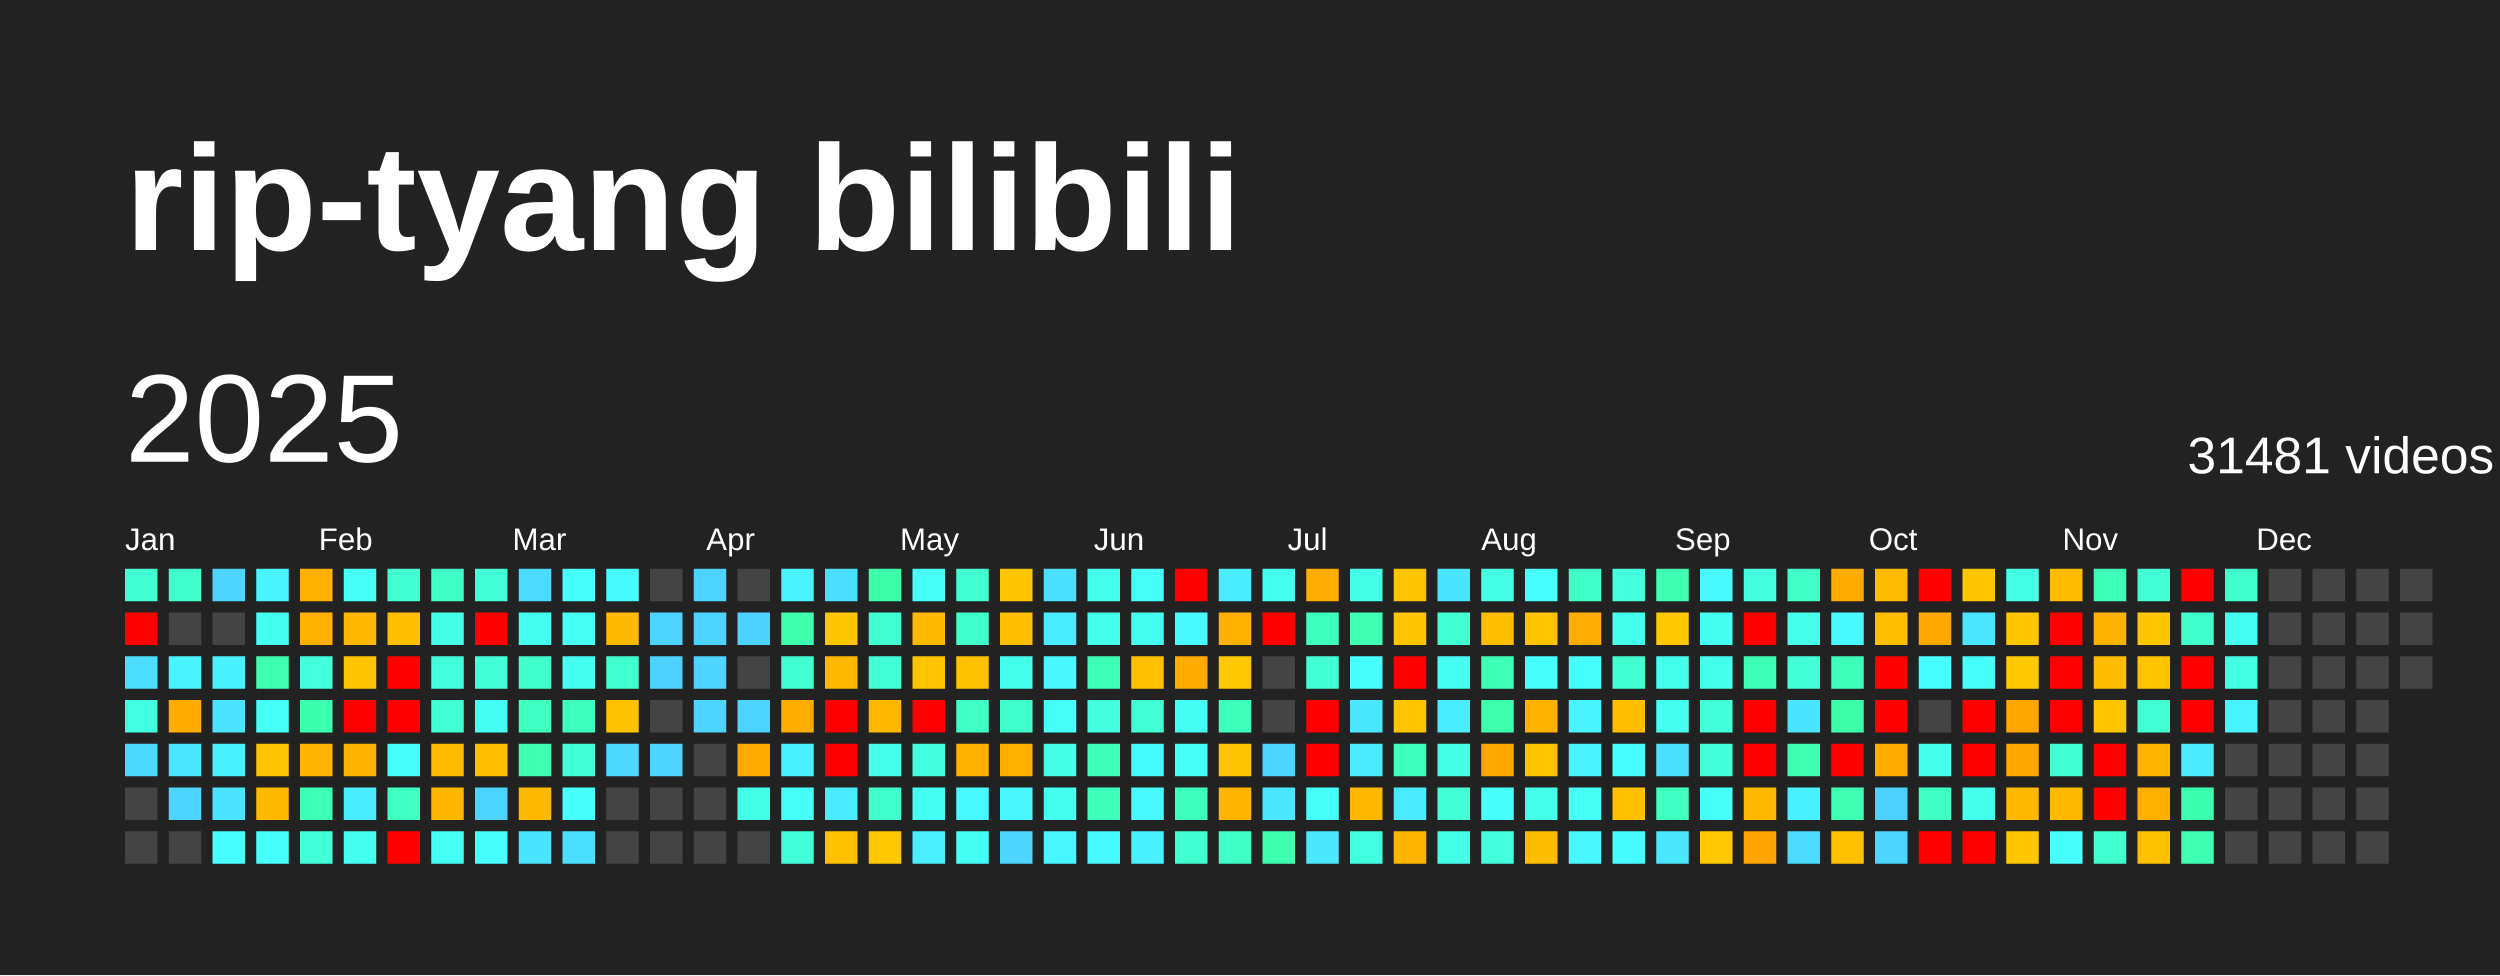
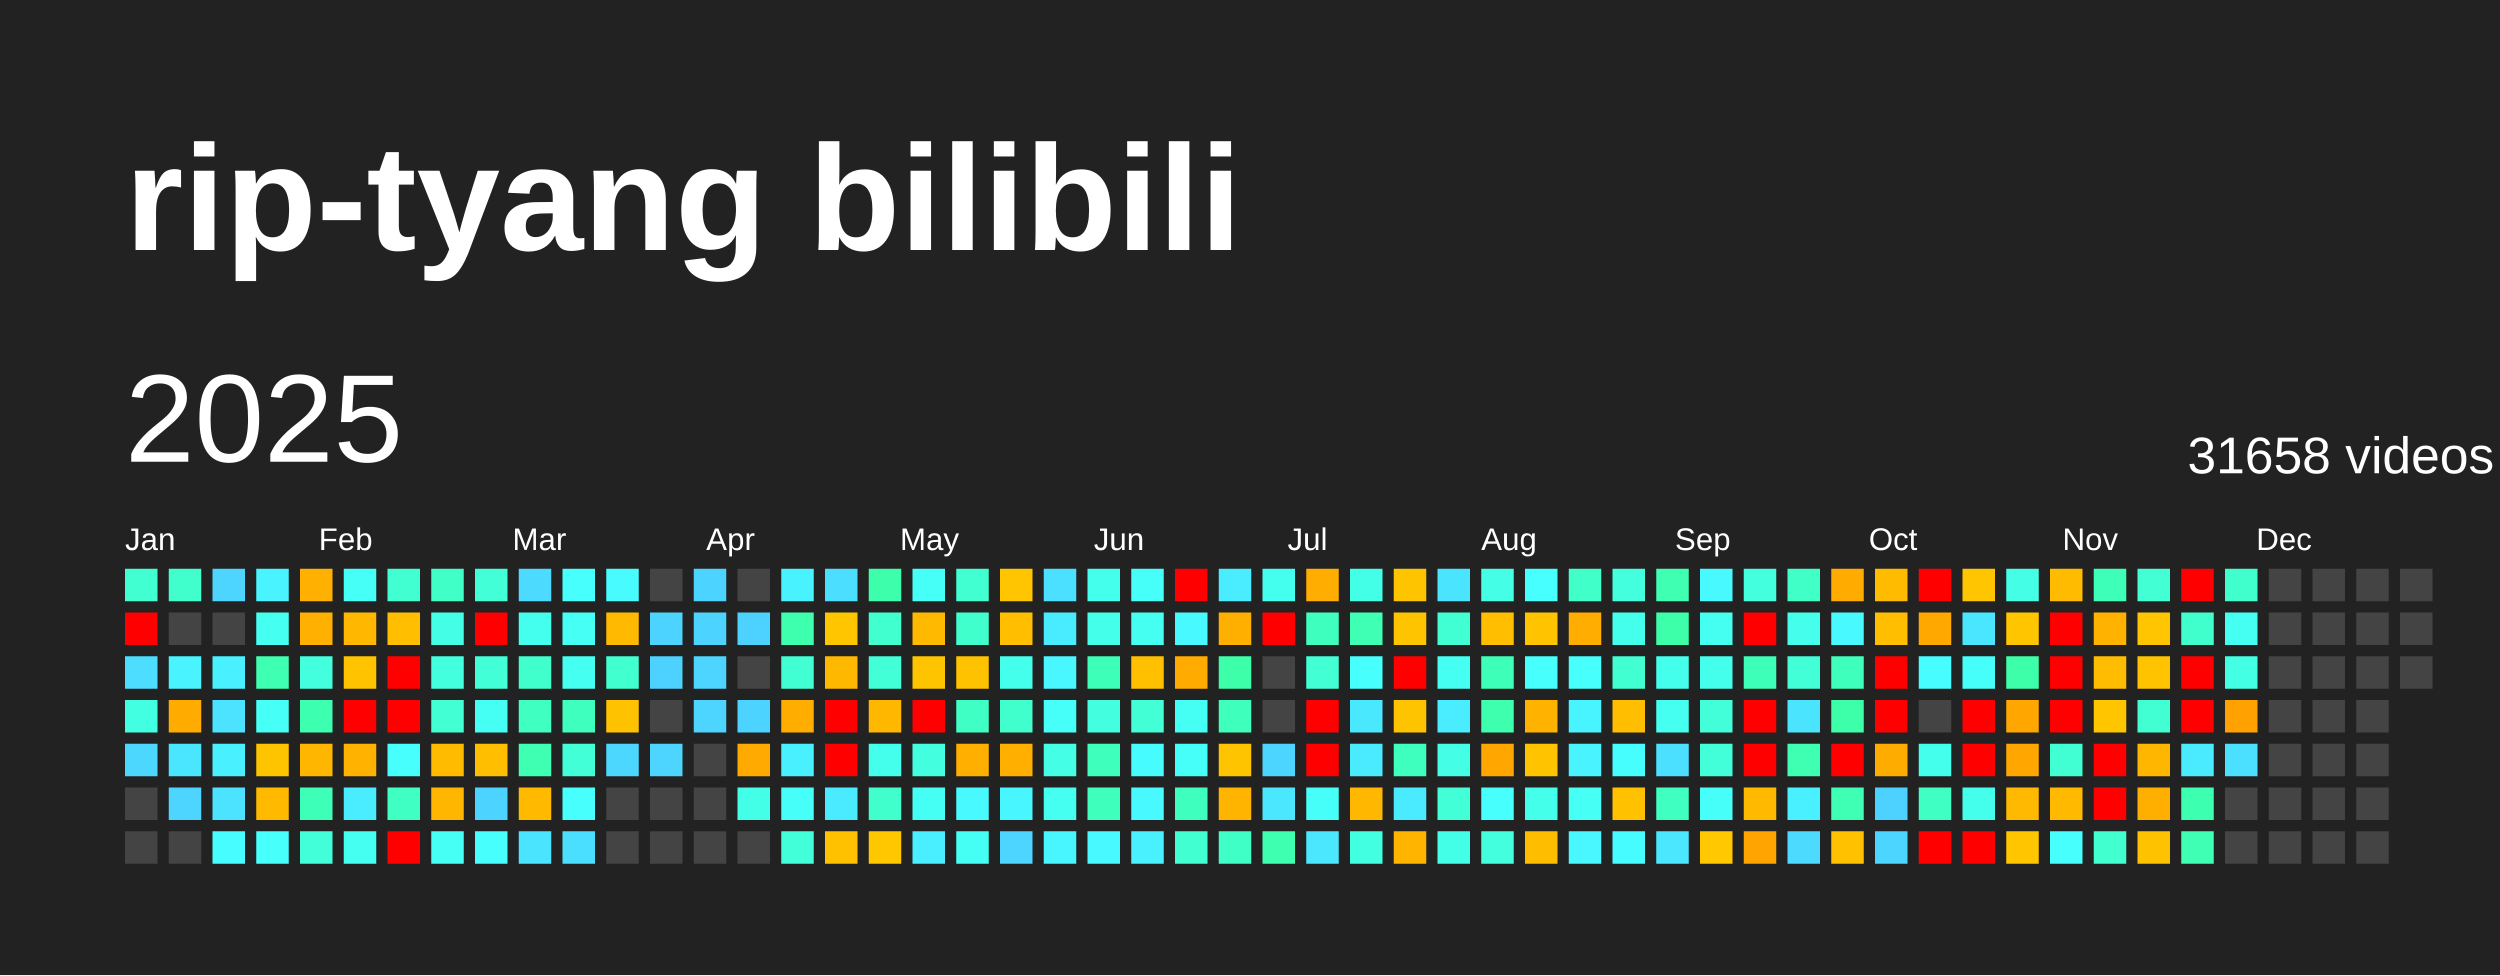
<svg xmlns="http://www.w3.org/2000/svg" baseProfile="full" height="78mm" version="1.1" viewBox="0,0,200,78" width="200mm">
  <defs />
  <rect fill="#222222" height="78" width="200" x="0" y="0" />
  <text fill="#FFFFFF" style="font-size:12px; font-family:Arial; font-weight:bold;" x="10" y="20">rip-tyang bilibili</text>
  <text dominant-baseline="hanging" fill="#FFFFFF" style="font-size:10.0px; font-family:Arial;" x="10" y="30">2025</text>
-   <text dominant-baseline="hanging" fill="#FFFFFF" style="font-size:4.125px; font-family:Arial;" x="175" y="35">31481 videos</text>
+   <text dominant-baseline="hanging" fill="#FFFFFF" style="font-size:4.125px; font-family:Arial;" x="175" y="35">31658 videos</text>
  <text fill="#FFFFFF" style="font-size:2.5px; font-family:Arial" x="10.0" y="44">Jan</text>
  <text fill="#FFFFFF" style="font-size:2.5px; font-family:Arial" x="25.5" y="44">Feb</text>
  <text fill="#FFFFFF" style="font-size:2.5px; font-family:Arial" x="41.0" y="44">Mar</text>
  <text fill="#FFFFFF" style="font-size:2.5px; font-family:Arial" x="56.5" y="44">Apr</text>
  <text fill="#FFFFFF" style="font-size:2.5px; font-family:Arial" x="72.0" y="44">May</text>
  <text fill="#FFFFFF" style="font-size:2.5px; font-family:Arial" x="87.5" y="44">Jun</text>
  <text fill="#FFFFFF" style="font-size:2.5px; font-family:Arial" x="103.0" y="44">Jul</text>
  <text fill="#FFFFFF" style="font-size:2.5px; font-family:Arial" x="118.5" y="44">Aug</text>
  <text fill="#FFFFFF" style="font-size:2.5px; font-family:Arial" x="134.0" y="44">Sep</text>
  <text fill="#FFFFFF" style="font-size:2.5px; font-family:Arial" x="149.5" y="44">Oct</text>
  <text fill="#FFFFFF" style="font-size:2.5px; font-family:Arial" x="165.0" y="44">Nov</text>
  <text fill="#FFFFFF" style="font-size:2.5px; font-family:Arial" x="180.5" y="44">Dec</text>
  <rect fill="#41ffd1" height="2.6" width="2.6" x="10.0" y="45.5" />
  <rect fill="red" height="2.6" width="2.6" x="10.0" y="49.0" />
  <rect fill="#4cddff" height="2.6" width="2.6" x="10.0" y="52.5" />
  <rect fill="#43ffe1" height="2.6" width="2.6" x="10.0" y="56.0" />
  <rect fill="#4cd7ff" height="2.6" width="2.6" x="10.0" y="59.5" />
  <rect fill="#444444" height="2.6" width="2.6" x="10.0" y="63.0" />
  <rect fill="#444444" height="2.6" width="2.6" x="10.0" y="66.5" />
  <rect fill="#41ffcd" height="2.6" width="2.6" x="13.5" y="45.5" />
  <rect fill="#444444" height="2.6" width="2.6" x="13.5" y="49.0" />
  <rect fill="#49f3ff" height="2.6" width="2.6" x="13.5" y="52.5" />
  <rect fill="#ffab00" height="2.6" width="2.6" x="13.5" y="56.0" />
  <rect fill="#4ae6ff" height="2.6" width="2.6" x="13.5" y="59.5" />
  <rect fill="#4dd4ff" height="2.6" width="2.6" x="13.5" y="63.0" />
  <rect fill="#444444" height="2.6" width="2.6" x="13.5" y="66.5" />
  <rect fill="#4dd5ff" height="2.6" width="2.6" x="17.0" y="45.5" />
  <rect fill="#444444" height="2.6" width="2.6" x="17.0" y="49.0" />
  <rect fill="#49f0ff" height="2.6" width="2.6" x="17.0" y="52.5" />
  <rect fill="#4be3ff" height="2.6" width="2.6" x="17.0" y="56.0" />
  <rect fill="#49f0ff" height="2.6" width="2.6" x="17.0" y="59.5" />
  <rect fill="#4be3ff" height="2.6" width="2.6" x="17.0" y="63.0" />
  <rect fill="#47fdff" height="2.6" width="2.6" x="17.0" y="66.5" />
  <rect fill="#49f3ff" height="2.6" width="2.6" x="20.5" y="45.5" />
  <rect fill="#45fff1" height="2.6" width="2.6" x="20.5" y="49.0" />
  <rect fill="#3effb2" height="2.6" width="2.6" x="20.5" y="52.5" />
  <rect fill="#46fff7" height="2.6" width="2.6" x="20.5" y="56.0" />
  <rect fill="#ffc400" height="2.6" width="2.6" x="20.5" y="59.5" />
  <rect fill="#ffba00" height="2.6" width="2.6" x="20.5" y="63.0" />
  <rect fill="#47fffb" height="2.6" width="2.6" x="20.5" y="66.5" />
  <rect fill="#ffb000" height="2.6" width="2.6" x="24.0" y="45.5" />
  <rect fill="#ffb000" height="2.6" width="2.6" x="24.0" y="49.0" />
  <rect fill="#43ffdd" height="2.6" width="2.6" x="24.0" y="52.5" />
  <rect fill="#3dffb0" height="2.6" width="2.6" x="24.0" y="56.0" />
  <rect fill="#ffb600" height="2.6" width="2.6" x="24.0" y="59.5" />
  <rect fill="#3effb8" height="2.6" width="2.6" x="24.0" y="63.0" />
  <rect fill="#42ffd9" height="2.6" width="2.6" x="24.0" y="66.5" />
  <rect fill="#46fff7" height="2.6" width="2.6" x="27.5" y="45.5" />
  <rect fill="#ffb700" height="2.6" width="2.6" x="27.5" y="49.0" />
  <rect fill="#ffc300" height="2.6" width="2.6" x="27.5" y="52.5" />
  <rect fill="red" height="2.6" width="2.6" x="27.5" y="56.0" />
  <rect fill="#ffb200" height="2.6" width="2.6" x="27.5" y="59.5" />
  <rect fill="#49edff" height="2.6" width="2.6" x="27.5" y="63.0" />
  <rect fill="#45fff1" height="2.6" width="2.6" x="27.5" y="66.5" />
  <rect fill="#41ffd1" height="2.6" width="2.6" x="31.0" y="45.5" />
  <rect fill="#ffbf00" height="2.6" width="2.6" x="31.0" y="49.0" />
  <rect fill="red" height="2.6" width="2.6" x="31.0" y="52.5" />
  <rect fill="red" height="2.6" width="2.6" x="31.0" y="56.0" />
  <rect fill="#47fffd" height="2.6" width="2.6" x="31.0" y="59.5" />
  <rect fill="#3fffc2" height="2.6" width="2.6" x="31.0" y="63.0" />
  <rect fill="red" height="2.6" width="2.6" x="31.0" y="66.5" />
  <rect fill="#40ffc7" height="2.6" width="2.6" x="34.5" y="45.5" />
  <rect fill="#44ffe6" height="2.6" width="2.6" x="34.5" y="49.0" />
  <rect fill="#43ffde" height="2.6" width="2.6" x="34.5" y="52.5" />
  <rect fill="#42ffd4" height="2.6" width="2.6" x="34.5" y="56.0" />
  <rect fill="#ffbb00" height="2.6" width="2.6" x="34.5" y="59.5" />
  <rect fill="#ffb600" height="2.6" width="2.6" x="34.5" y="63.0" />
  <rect fill="#46fff5" height="2.6" width="2.6" x="34.5" y="66.5" />
  <rect fill="#42ffd8" height="2.6" width="2.6" x="38.0" y="45.5" />
  <rect fill="red" height="2.6" width="2.6" x="38.0" y="49.0" />
  <rect fill="#42ffd8" height="2.6" width="2.6" x="38.0" y="52.5" />
  <rect fill="#46fff4" height="2.6" width="2.6" x="38.0" y="56.0" />
  <rect fill="#ffbf00" height="2.6" width="2.6" x="38.0" y="59.5" />
  <rect fill="#4dd3ff" height="2.6" width="2.6" x="38.0" y="63.0" />
  <rect fill="#47fffd" height="2.6" width="2.6" x="38.0" y="66.5" />
  <rect fill="#4cdaff" height="2.6" width="2.6" x="41.5" y="45.5" />
  <rect fill="#45ffee" height="2.6" width="2.6" x="41.5" y="49.0" />
  <rect fill="#41ffcd" height="2.6" width="2.6" x="41.5" y="52.5" />
  <rect fill="#3fffc1" height="2.6" width="2.6" x="41.5" y="56.0" />
  <rect fill="#3effb2" height="2.6" width="2.6" x="41.5" y="59.5" />
  <rect fill="#ffba00" height="2.6" width="2.6" x="41.5" y="63.0" />
  <rect fill="#4ae4ff" height="2.6" width="2.6" x="41.5" y="66.5" />
  <rect fill="#47fffd" height="2.6" width="2.6" x="45.0" y="45.5" />
  <rect fill="#46fff5" height="2.6" width="2.6" x="45.0" y="49.0" />
  <rect fill="#45fff1" height="2.6" width="2.6" x="45.0" y="52.5" />
  <rect fill="#3fffbf" height="2.6" width="2.6" x="45.0" y="56.0" />
  <rect fill="#42ffd7" height="2.6" width="2.6" x="45.0" y="59.5" />
  <rect fill="#47fffd" height="2.6" width="2.6" x="45.0" y="63.0" />
  <rect fill="#4bdfff" height="2.6" width="2.6" x="45.0" y="66.5" />
  <rect fill="#48fbff" height="2.6" width="2.6" x="48.5" y="45.5" />
  <rect fill="#ffb900" height="2.6" width="2.6" x="48.5" y="49.0" />
  <rect fill="#41ffcf" height="2.6" width="2.6" x="48.5" y="52.5" />
  <rect fill="#ffc200" height="2.6" width="2.6" x="48.5" y="56.0" />
  <rect fill="#4cd7ff" height="2.6" width="2.6" x="48.5" y="59.5" />
  <rect fill="#444444" height="2.6" width="2.6" x="48.5" y="63.0" />
  <rect fill="#444444" height="2.6" width="2.6" x="48.5" y="66.5" />
  <rect fill="#444444" height="2.6" width="2.6" x="52.0" y="45.5" />
  <rect fill="#4dd3ff" height="2.6" width="2.6" x="52.0" y="49.0" />
  <rect fill="#4dd2ff" height="2.6" width="2.6" x="52.0" y="52.5" />
  <rect fill="#444444" height="2.6" width="2.6" x="52.0" y="56.0" />
  <rect fill="#4dd4ff" height="2.6" width="2.6" x="52.0" y="59.5" />
  <rect fill="#444444" height="2.6" width="2.6" x="52.0" y="63.0" />
  <rect fill="#444444" height="2.6" width="2.6" x="52.0" y="66.5" />
  <rect fill="#4dd3ff" height="2.6" width="2.6" x="55.5" y="45.5" />
  <rect fill="#4dd3ff" height="2.6" width="2.6" x="55.5" y="49.0" />
  <rect fill="#4dd4ff" height="2.6" width="2.6" x="55.5" y="52.5" />
  <rect fill="#4dd4ff" height="2.6" width="2.6" x="55.5" y="56.0" />
  <rect fill="#444444" height="2.6" width="2.6" x="55.5" y="59.5" />
  <rect fill="#444444" height="2.6" width="2.6" x="55.5" y="63.0" />
  <rect fill="#444444" height="2.6" width="2.6" x="55.5" y="66.5" />
  <rect fill="#444444" height="2.6" width="2.6" x="59.0" y="45.5" />
  <rect fill="#4dd2ff" height="2.6" width="2.6" x="59.0" y="49.0" />
  <rect fill="#444444" height="2.6" width="2.6" x="59.0" y="52.5" />
  <rect fill="#4dd3ff" height="2.6" width="2.6" x="59.0" y="56.0" />
  <rect fill="#ffaa00" height="2.6" width="2.6" x="59.0" y="59.5" />
  <rect fill="#44ffe7" height="2.6" width="2.6" x="59.0" y="63.0" />
  <rect fill="#444444" height="2.6" width="2.6" x="59.0" y="66.5" />
  <rect fill="#49f2ff" height="2.6" width="2.6" x="62.5" y="45.5" />
  <rect fill="#3dffad" height="2.6" width="2.6" x="62.5" y="49.0" />
  <rect fill="#42ffd3" height="2.6" width="2.6" x="62.5" y="52.5" />
  <rect fill="#ffae00" height="2.6" width="2.6" x="62.5" y="56.0" />
  <rect fill="#49f0ff" height="2.6" width="2.6" x="62.5" y="59.5" />
  <rect fill="#46fff8" height="2.6" width="2.6" x="62.5" y="63.0" />
  <rect fill="#42ffd9" height="2.6" width="2.6" x="62.5" y="66.5" />
  <rect fill="#4bdeff" height="2.6" width="2.6" x="66.0" y="45.5" />
  <rect fill="#ffc600" height="2.6" width="2.6" x="66.0" y="49.0" />
  <rect fill="#ffb800" height="2.6" width="2.6" x="66.0" y="52.5" />
  <rect fill="red" height="2.6" width="2.6" x="66.0" y="56.0" />
  <rect fill="red" height="2.6" width="2.6" x="66.0" y="59.5" />
  <rect fill="#4aebff" height="2.6" width="2.6" x="66.0" y="63.0" />
  <rect fill="#ffc100" height="2.6" width="2.6" x="66.0" y="66.5" />
  <rect fill="#3dffab" height="2.6" width="2.6" x="69.5" y="45.5" />
  <rect fill="#41ffcf" height="2.6" width="2.6" x="69.5" y="49.0" />
  <rect fill="#42ffd7" height="2.6" width="2.6" x="69.5" y="52.5" />
  <rect fill="#ffb700" height="2.6" width="2.6" x="69.5" y="56.0" />
  <rect fill="#44ffeb" height="2.6" width="2.6" x="69.5" y="59.5" />
  <rect fill="#41ffcd" height="2.6" width="2.6" x="69.5" y="63.0" />
  <rect fill="#ffc700" height="2.6" width="2.6" x="69.5" y="66.5" />
  <rect fill="#46fff7" height="2.6" width="2.6" x="73.0" y="45.5" />
  <rect fill="#ffba00" height="2.6" width="2.6" x="73.0" y="49.0" />
  <rect fill="#ffc400" height="2.6" width="2.6" x="73.0" y="52.5" />
  <rect fill="red" height="2.6" width="2.6" x="73.0" y="56.0" />
  <rect fill="#43ffdf" height="2.6" width="2.6" x="73.0" y="59.5" />
  <rect fill="#46fff4" height="2.6" width="2.6" x="73.0" y="63.0" />
  <rect fill="#49eeff" height="2.6" width="2.6" x="73.0" y="66.5" />
  <rect fill="#41ffd1" height="2.6" width="2.6" x="76.5" y="45.5" />
  <rect fill="#41ffcd" height="2.6" width="2.6" x="76.5" y="49.0" />
  <rect fill="#ffc200" height="2.6" width="2.6" x="76.5" y="52.5" />
  <rect fill="#40ffc4" height="2.6" width="2.6" x="76.5" y="56.0" />
  <rect fill="#ffaf00" height="2.6" width="2.6" x="76.5" y="59.5" />
  <rect fill="#48faff" height="2.6" width="2.6" x="76.5" y="63.0" />
  <rect fill="#46fff4" height="2.6" width="2.6" x="76.5" y="66.5" />
  <rect fill="#ffc500" height="2.6" width="2.6" x="80.0" y="45.5" />
  <rect fill="#ffbe00" height="2.6" width="2.6" x="80.0" y="49.0" />
  <rect fill="#44ffeb" height="2.6" width="2.6" x="80.0" y="52.5" />
  <rect fill="#41ffcd" height="2.6" width="2.6" x="80.0" y="56.0" />
  <rect fill="#ffaf00" height="2.6" width="2.6" x="80.0" y="59.5" />
  <rect fill="#48f6ff" height="2.6" width="2.6" x="80.0" y="63.0" />
  <rect fill="#4dd4ff" height="2.6" width="2.6" x="80.0" y="66.5" />
  <rect fill="#4be0ff" height="2.6" width="2.6" x="83.5" y="45.5" />
  <rect fill="#49ecff" height="2.6" width="2.6" x="83.5" y="49.0" />
  <rect fill="#48f7ff" height="2.6" width="2.6" x="83.5" y="52.5" />
  <rect fill="#46fff9" height="2.6" width="2.6" x="83.5" y="56.0" />
  <rect fill="#44ffe5" height="2.6" width="2.6" x="83.5" y="59.5" />
  <rect fill="#45fff0" height="2.6" width="2.6" x="83.5" y="63.0" />
  <rect fill="#48f6ff" height="2.6" width="2.6" x="83.5" y="66.5" />
  <rect fill="#45ffed" height="2.6" width="2.6" x="87.0" y="45.5" />
  <rect fill="#44ffe9" height="2.6" width="2.6" x="87.0" y="49.0" />
  <rect fill="#3effb7" height="2.6" width="2.6" x="87.0" y="52.5" />
  <rect fill="#43ffe0" height="2.6" width="2.6" x="87.0" y="56.0" />
  <rect fill="#3fffbd" height="2.6" width="2.6" x="87.0" y="59.5" />
  <rect fill="#3fffbc" height="2.6" width="2.6" x="87.0" y="63.0" />
  <rect fill="#48faff" height="2.6" width="2.6" x="87.0" y="66.5" />
  <rect fill="#46fff9" height="2.6" width="2.6" x="90.5" y="45.5" />
  <rect fill="#45fff0" height="2.6" width="2.6" x="90.5" y="49.0" />
  <rect fill="#ffc000" height="2.6" width="2.6" x="90.5" y="52.5" />
  <rect fill="#42ffd5" height="2.6" width="2.6" x="90.5" y="56.0" />
  <rect fill="#47fcff" height="2.6" width="2.6" x="90.5" y="59.5" />
  <rect fill="#48f9ff" height="2.6" width="2.6" x="90.5" y="63.0" />
  <rect fill="#49f1ff" height="2.6" width="2.6" x="90.5" y="66.5" />
  <rect fill="red" height="2.6" width="2.6" x="94.0" y="45.5" />
  <rect fill="#48f9ff" height="2.6" width="2.6" x="94.0" y="49.0" />
  <rect fill="#ffab00" height="2.6" width="2.6" x="94.0" y="52.5" />
  <rect fill="#46fff4" height="2.6" width="2.6" x="94.0" y="56.0" />
  <rect fill="#46fff9" height="2.6" width="2.6" x="94.0" y="59.5" />
  <rect fill="#3fffbf" height="2.6" width="2.6" x="94.0" y="63.0" />
  <rect fill="#41ffd1" height="2.6" width="2.6" x="94.0" y="66.5" />
  <rect fill="#49edff" height="2.6" width="2.6" x="97.5" y="45.5" />
  <rect fill="#ffaf00" height="2.6" width="2.6" x="97.5" y="49.0" />
-   <rect fill="#ffc800" height="2.6" width="2.6" x="97.5" y="52.5" />
+   <rect fill="#3dffa9" height="2.6" width="2.6" x="97.5" y="52.5" />
  <rect fill="#3fffbc" height="2.6" width="2.6" x="97.5" y="56.0" />
  <rect fill="#ffc400" height="2.6" width="2.6" x="97.5" y="59.5" />
  <rect fill="#ffb400" height="2.6" width="2.6" x="97.5" y="63.0" />
  <rect fill="#40ffc6" height="2.6" width="2.6" x="97.5" y="66.5" />
  <rect fill="#45ffee" height="2.6" width="2.6" x="101.0" y="45.5" />
  <rect fill="red" height="2.6" width="2.6" x="101.0" y="49.0" />
  <rect fill="#444444" height="2.6" width="2.6" x="101.0" y="52.5" />
  <rect fill="#444444" height="2.6" width="2.6" x="101.0" y="56.0" />
  <rect fill="#4cd6ff" height="2.6" width="2.6" x="101.0" y="59.5" />
  <rect fill="#4ae7ff" height="2.6" width="2.6" x="101.0" y="63.0" />
  <rect fill="#3dffaf" height="2.6" width="2.6" x="101.0" y="66.5" />
  <rect fill="#ffad00" height="2.6" width="2.6" x="104.5" y="45.5" />
  <rect fill="#3fffbe" height="2.6" width="2.6" x="104.5" y="49.0" />
  <rect fill="#42ffd4" height="2.6" width="2.6" x="104.5" y="52.5" />
  <rect fill="red" height="2.6" width="2.6" x="104.5" y="56.0" />
  <rect fill="red" height="2.6" width="2.6" x="104.5" y="59.5" />
  <rect fill="#46fff8" height="2.6" width="2.6" x="104.5" y="63.0" />
  <rect fill="#4ae7ff" height="2.6" width="2.6" x="104.5" y="66.5" />
  <rect fill="#44ffe7" height="2.6" width="2.6" x="108.0" y="45.5" />
  <rect fill="#3effb3" height="2.6" width="2.6" x="108.0" y="49.0" />
  <rect fill="#47fffc" height="2.6" width="2.6" x="108.0" y="52.5" />
  <rect fill="#4ae8ff" height="2.6" width="2.6" x="108.0" y="56.0" />
  <rect fill="#4aeaff" height="2.6" width="2.6" x="108.0" y="59.5" />
  <rect fill="#ffb700" height="2.6" width="2.6" x="108.0" y="63.0" />
  <rect fill="#43ffe1" height="2.6" width="2.6" x="108.0" y="66.5" />
  <rect fill="#ffc400" height="2.6" width="2.6" x="111.5" y="45.5" />
  <rect fill="#ffc400" height="2.6" width="2.6" x="111.5" y="49.0" />
  <rect fill="red" height="2.6" width="2.6" x="111.5" y="52.5" />
  <rect fill="#ffc400" height="2.6" width="2.6" x="111.5" y="56.0" />
  <rect fill="#3fffbf" height="2.6" width="2.6" x="111.5" y="59.5" />
  <rect fill="#4aebff" height="2.6" width="2.6" x="111.5" y="63.0" />
  <rect fill="#ffb400" height="2.6" width="2.6" x="111.5" y="66.5" />
  <rect fill="#4ae4ff" height="2.6" width="2.6" x="115.0" y="45.5" />
  <rect fill="#41ffd2" height="2.6" width="2.6" x="115.0" y="49.0" />
  <rect fill="#45fff2" height="2.6" width="2.6" x="115.0" y="52.5" />
  <rect fill="#49edff" height="2.6" width="2.6" x="115.0" y="56.0" />
  <rect fill="#44ffe6" height="2.6" width="2.6" x="115.0" y="59.5" />
  <rect fill="#42ffd8" height="2.6" width="2.6" x="115.0" y="63.0" />
  <rect fill="#44ffe7" height="2.6" width="2.6" x="115.0" y="66.5" />
  <rect fill="#44ffe5" height="2.6" width="2.6" x="118.5" y="45.5" />
  <rect fill="#ffbf00" height="2.6" width="2.6" x="118.5" y="49.0" />
  <rect fill="#3effb8" height="2.6" width="2.6" x="118.5" y="52.5" />
  <rect fill="#3dffae" height="2.6" width="2.6" x="118.5" y="56.0" />
  <rect fill="#ffa700" height="2.6" width="2.6" x="118.5" y="59.5" />
  <rect fill="#47fffd" height="2.6" width="2.6" x="118.5" y="63.0" />
  <rect fill="#43ffdd" height="2.6" width="2.6" x="118.5" y="66.5" />
  <rect fill="#47ffff" height="2.6" width="2.6" x="122.0" y="45.5" />
  <rect fill="#ffc300" height="2.6" width="2.6" x="122.0" y="49.0" />
  <rect fill="#47fffc" height="2.6" width="2.6" x="122.0" y="52.5" />
  <rect fill="#ffb200" height="2.6" width="2.6" x="122.0" y="56.0" />
  <rect fill="#ffc300" height="2.6" width="2.6" x="122.0" y="59.5" />
  <rect fill="#44ffe9" height="2.6" width="2.6" x="122.0" y="63.0" />
  <rect fill="#ffbd00" height="2.6" width="2.6" x="122.0" y="66.5" />
  <rect fill="#40ffc9" height="2.6" width="2.6" x="125.5" y="45.5" />
  <rect fill="#ffad00" height="2.6" width="2.6" x="125.5" y="49.0" />
  <rect fill="#47fffc" height="2.6" width="2.6" x="125.5" y="52.5" />
  <rect fill="#48f4ff" height="2.6" width="2.6" x="125.5" y="56.0" />
  <rect fill="#49f3ff" height="2.6" width="2.6" x="125.5" y="59.5" />
  <rect fill="#46fff5" height="2.6" width="2.6" x="125.5" y="63.0" />
  <rect fill="#48f7ff" height="2.6" width="2.6" x="125.5" y="66.5" />
  <rect fill="#43ffdd" height="2.6" width="2.6" x="129.0" y="45.5" />
  <rect fill="#45ffed" height="2.6" width="2.6" x="129.0" y="49.0" />
  <rect fill="#41ffd1" height="2.6" width="2.6" x="129.0" y="52.5" />
  <rect fill="#ffbf00" height="2.6" width="2.6" x="129.0" y="56.0" />
  <rect fill="#47feff" height="2.6" width="2.6" x="129.0" y="59.5" />
  <rect fill="#ffc100" height="2.6" width="2.6" x="129.0" y="63.0" />
  <rect fill="#47fcff" height="2.6" width="2.6" x="129.0" y="66.5" />
  <rect fill="#3effb2" height="2.6" width="2.6" x="132.5" y="45.5" />
-   <rect fill="#ffc800" height="2.6" width="2.6" x="132.5" y="49.0" />
+   <rect fill="#3dffa9" height="2.6" width="2.6" x="132.5" y="49.0" />
  <rect fill="#44ffeb" height="2.6" width="2.6" x="132.5" y="52.5" />
  <rect fill="#45fff0" height="2.6" width="2.6" x="132.5" y="56.0" />
  <rect fill="#4be0ff" height="2.6" width="2.6" x="132.5" y="59.5" />
  <rect fill="#3fffc1" height="2.6" width="2.6" x="132.5" y="63.0" />
  <rect fill="#4ae7ff" height="2.6" width="2.6" x="132.5" y="66.5" />
  <rect fill="#48f9ff" height="2.6" width="2.6" x="136.0" y="45.5" />
  <rect fill="#45fff1" height="2.6" width="2.6" x="136.0" y="49.0" />
  <rect fill="#44ffeb" height="2.6" width="2.6" x="136.0" y="52.5" />
  <rect fill="#42ffda" height="2.6" width="2.6" x="136.0" y="56.0" />
  <rect fill="#42ffd9" height="2.6" width="2.6" x="136.0" y="59.5" />
  <rect fill="#46fff9" height="2.6" width="2.6" x="136.0" y="63.0" />
  <rect fill="#ffc800" height="2.6" width="2.6" x="136.0" y="66.5" />
  <rect fill="#43ffde" height="2.6" width="2.6" x="139.5" y="45.5" />
  <rect fill="red" height="2.6" width="2.6" x="139.5" y="49.0" />
  <rect fill="#3effb7" height="2.6" width="2.6" x="139.5" y="52.5" />
  <rect fill="red" height="2.6" width="2.6" x="139.5" y="56.0" />
  <rect fill="red" height="2.6" width="2.6" x="139.5" y="59.5" />
  <rect fill="#ffba00" height="2.6" width="2.6" x="139.5" y="63.0" />
  <rect fill="#ffa400" height="2.6" width="2.6" x="139.5" y="66.5" />
  <rect fill="#40ffc7" height="2.6" width="2.6" x="143.0" y="45.5" />
  <rect fill="#45ffec" height="2.6" width="2.6" x="143.0" y="49.0" />
  <rect fill="#42ffd8" height="2.6" width="2.6" x="143.0" y="52.5" />
  <rect fill="#4ae4ff" height="2.6" width="2.6" x="143.0" y="56.0" />
  <rect fill="#3effb2" height="2.6" width="2.6" x="143.0" y="59.5" />
  <rect fill="#49f0ff" height="2.6" width="2.6" x="143.0" y="63.0" />
  <rect fill="#4cdaff" height="2.6" width="2.6" x="143.0" y="66.5" />
  <rect fill="#ffab00" height="2.6" width="2.6" x="146.5" y="45.5" />
  <rect fill="#48f9ff" height="2.6" width="2.6" x="146.5" y="49.0" />
  <rect fill="#3fffbd" height="2.6" width="2.6" x="146.5" y="52.5" />
  <rect fill="#3dffaa" height="2.6" width="2.6" x="146.5" y="56.0" />
  <rect fill="red" height="2.6" width="2.6" x="146.5" y="59.5" />
  <rect fill="#3effb4" height="2.6" width="2.6" x="146.5" y="63.0" />
  <rect fill="#ffc100" height="2.6" width="2.6" x="146.5" y="66.5" />
  <rect fill="#ffbb00" height="2.6" width="2.6" x="150.0" y="45.5" />
  <rect fill="#ffbf00" height="2.6" width="2.6" x="150.0" y="49.0" />
  <rect fill="red" height="2.6" width="2.6" x="150.0" y="52.5" />
  <rect fill="red" height="2.6" width="2.6" x="150.0" y="56.0" />
  <rect fill="#ffac00" height="2.6" width="2.6" x="150.0" y="59.5" />
  <rect fill="#4dd2ff" height="2.6" width="2.6" x="150.0" y="63.0" />
  <rect fill="#4cd6ff" height="2.6" width="2.6" x="150.0" y="66.5" />
  <rect fill="red" height="2.6" width="2.6" x="153.5" y="45.5" />
  <rect fill="#ffa900" height="2.6" width="2.6" x="153.5" y="49.0" />
  <rect fill="#47fdff" height="2.6" width="2.6" x="153.5" y="52.5" />
  <rect fill="#444444" height="2.6" width="2.6" x="153.5" y="56.0" />
  <rect fill="#45ffed" height="2.6" width="2.6" x="153.5" y="59.5" />
  <rect fill="#3fffc2" height="2.6" width="2.6" x="153.5" y="63.0" />
  <rect fill="red" height="2.6" width="2.6" x="153.5" y="66.5" />
  <rect fill="#ffc500" height="2.6" width="2.6" x="157.0" y="45.5" />
  <rect fill="#4ae6ff" height="2.6" width="2.6" x="157.0" y="49.0" />
  <rect fill="#46fffa" height="2.6" width="2.6" x="157.0" y="52.5" />
  <rect fill="red" height="2.6" width="2.6" x="157.0" y="56.0" />
  <rect fill="red" height="2.6" width="2.6" x="157.0" y="59.5" />
  <rect fill="#44ffeb" height="2.6" width="2.6" x="157.0" y="63.0" />
  <rect fill="red" height="2.6" width="2.6" x="157.0" y="66.5" />
  <rect fill="#44ffe6" height="2.6" width="2.6" x="160.5" y="45.5" />
  <rect fill="#ffc600" height="2.6" width="2.6" x="160.5" y="49.0" />
-   <rect fill="#ffc800" height="2.6" width="2.6" x="160.5" y="52.5" />
+   <rect fill="#3dffa9" height="2.6" width="2.6" x="160.5" y="52.5" />
  <rect fill="#ffa600" height="2.6" width="2.6" x="160.5" y="56.0" />
  <rect fill="#ffa600" height="2.6" width="2.6" x="160.5" y="59.5" />
  <rect fill="#ffb900" height="2.6" width="2.6" x="160.5" y="63.0" />
  <rect fill="#ffc600" height="2.6" width="2.6" x="160.5" y="66.5" />
  <rect fill="#ffbb00" height="2.6" width="2.6" x="164.0" y="45.5" />
  <rect fill="red" height="2.6" width="2.6" x="164.0" y="49.0" />
  <rect fill="red" height="2.6" width="2.6" x="164.0" y="52.5" />
  <rect fill="red" height="2.6" width="2.6" x="164.0" y="56.0" />
  <rect fill="#41ffd2" height="2.6" width="2.6" x="164.0" y="59.5" />
  <rect fill="#ffba00" height="2.6" width="2.6" x="164.0" y="63.0" />
  <rect fill="#47fffc" height="2.6" width="2.6" x="164.0" y="66.5" />
  <rect fill="#3effb7" height="2.6" width="2.6" x="167.5" y="45.5" />
  <rect fill="#ffb300" height="2.6" width="2.6" x="167.5" y="49.0" />
  <rect fill="#ffbc00" height="2.6" width="2.6" x="167.5" y="52.5" />
  <rect fill="#ffc600" height="2.6" width="2.6" x="167.5" y="56.0" />
  <rect fill="red" height="2.6" width="2.6" x="167.5" y="59.5" />
  <rect fill="red" height="2.6" width="2.6" x="167.5" y="63.0" />
  <rect fill="#41ffce" height="2.6" width="2.6" x="167.5" y="66.5" />
  <rect fill="#42ffd4" height="2.6" width="2.6" x="171.0" y="45.5" />
  <rect fill="#ffc500" height="2.6" width="2.6" x="171.0" y="49.0" />
  <rect fill="#ffc300" height="2.6" width="2.6" x="171.0" y="52.5" />
  <rect fill="#41ffd2" height="2.6" width="2.6" x="171.0" y="56.0" />
  <rect fill="#ffb600" height="2.6" width="2.6" x="171.0" y="59.5" />
  <rect fill="#ffaf00" height="2.6" width="2.6" x="171.0" y="63.0" />
  <rect fill="#ffc200" height="2.6" width="2.6" x="171.0" y="66.5" />
  <rect fill="red" height="2.6" width="2.6" x="174.5" y="45.5" />
  <rect fill="#41ffcd" height="2.6" width="2.6" x="174.5" y="49.0" />
  <rect fill="red" height="2.6" width="2.6" x="174.5" y="52.5" />
  <rect fill="red" height="2.6" width="2.6" x="174.5" y="56.0" />
  <rect fill="#4aeaff" height="2.6" width="2.6" x="174.5" y="59.5" />
  <rect fill="#3dffb0" height="2.6" width="2.6" x="174.5" y="63.0" />
  <rect fill="#3effb3" height="2.6" width="2.6" x="174.5" y="66.5" />
  <rect fill="#41ffcd" height="2.6" width="2.6" x="178.0" y="45.5" />
  <rect fill="#45fff3" height="2.6" width="2.6" x="178.0" y="49.0" />
  <rect fill="#43ffe3" height="2.6" width="2.6" x="178.0" y="52.5" />
-   <rect fill="#49f2ff" height="2.6" width="2.6" x="178.0" y="56.0" />
-   <rect fill="#444444" height="2.6" width="2.6" x="178.0" y="59.5" />
+   <rect fill="#ffa100" height="2.6" width="2.6" x="178.0" y="56.0" />
+   <rect fill="#4be0ff" height="2.6" width="2.6" x="178.0" y="59.5" />
  <rect fill="#444444" height="2.6" width="2.6" x="178.0" y="63.0" />
  <rect fill="#444444" height="2.6" width="2.6" x="178.0" y="66.5" />
  <rect fill="#444444" height="2.6" width="2.6" x="181.5" y="45.5" />
  <rect fill="#444444" height="2.6" width="2.6" x="181.5" y="49.0" />
  <rect fill="#444444" height="2.6" width="2.6" x="181.5" y="52.5" />
  <rect fill="#444444" height="2.6" width="2.6" x="181.5" y="56.0" />
  <rect fill="#444444" height="2.6" width="2.6" x="181.5" y="59.5" />
  <rect fill="#444444" height="2.6" width="2.6" x="181.5" y="63.0" />
  <rect fill="#444444" height="2.6" width="2.6" x="181.5" y="66.5" />
  <rect fill="#444444" height="2.6" width="2.6" x="185.0" y="45.5" />
  <rect fill="#444444" height="2.6" width="2.6" x="185.0" y="49.0" />
  <rect fill="#444444" height="2.6" width="2.6" x="185.0" y="52.5" />
  <rect fill="#444444" height="2.6" width="2.6" x="185.0" y="56.0" />
  <rect fill="#444444" height="2.6" width="2.6" x="185.0" y="59.5" />
  <rect fill="#444444" height="2.6" width="2.6" x="185.0" y="63.0" />
  <rect fill="#444444" height="2.6" width="2.6" x="185.0" y="66.5" />
  <rect fill="#444444" height="2.6" width="2.6" x="188.5" y="45.5" />
  <rect fill="#444444" height="2.6" width="2.6" x="188.5" y="49.0" />
  <rect fill="#444444" height="2.6" width="2.6" x="188.5" y="52.5" />
  <rect fill="#444444" height="2.6" width="2.6" x="188.5" y="56.0" />
  <rect fill="#444444" height="2.6" width="2.6" x="188.5" y="59.5" />
  <rect fill="#444444" height="2.6" width="2.6" x="188.5" y="63.0" />
  <rect fill="#444444" height="2.6" width="2.6" x="188.5" y="66.5" />
  <rect fill="#444444" height="2.6" width="2.6" x="192.0" y="45.5" />
  <rect fill="#444444" height="2.6" width="2.6" x="192.0" y="49.0" />
  <rect fill="#444444" height="2.6" width="2.6" x="192.0" y="52.5" />
</svg>
